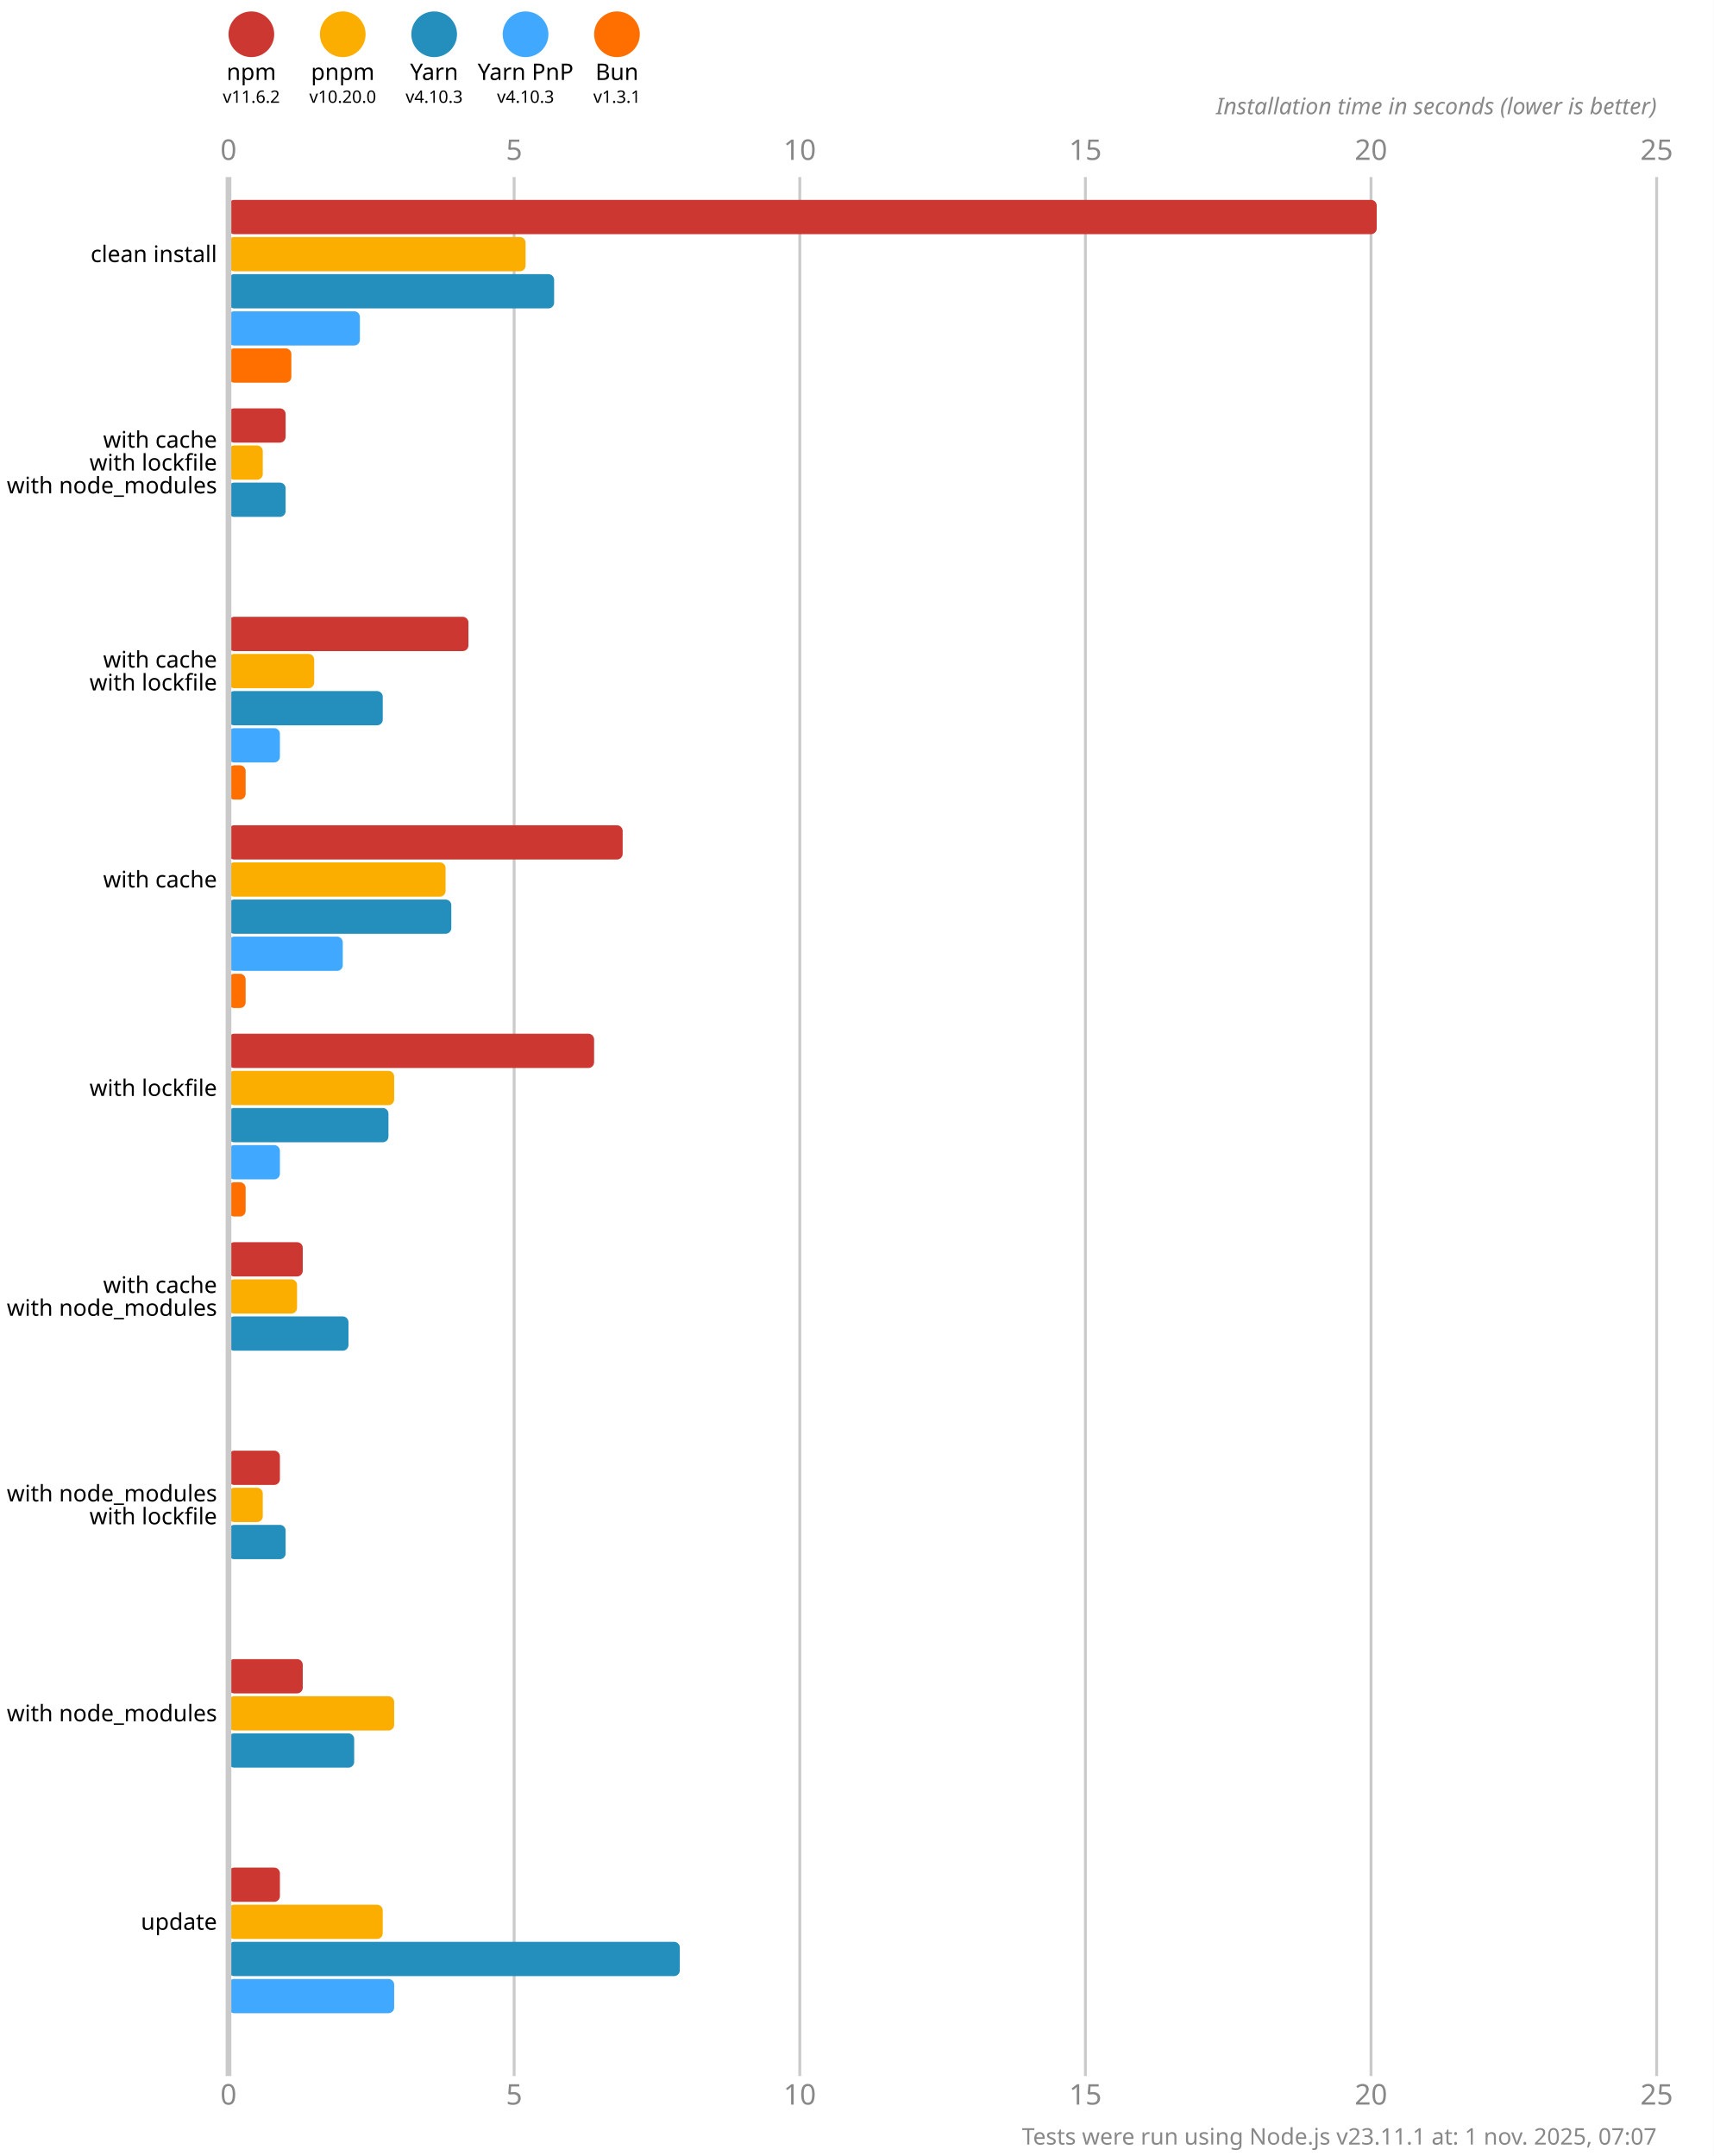
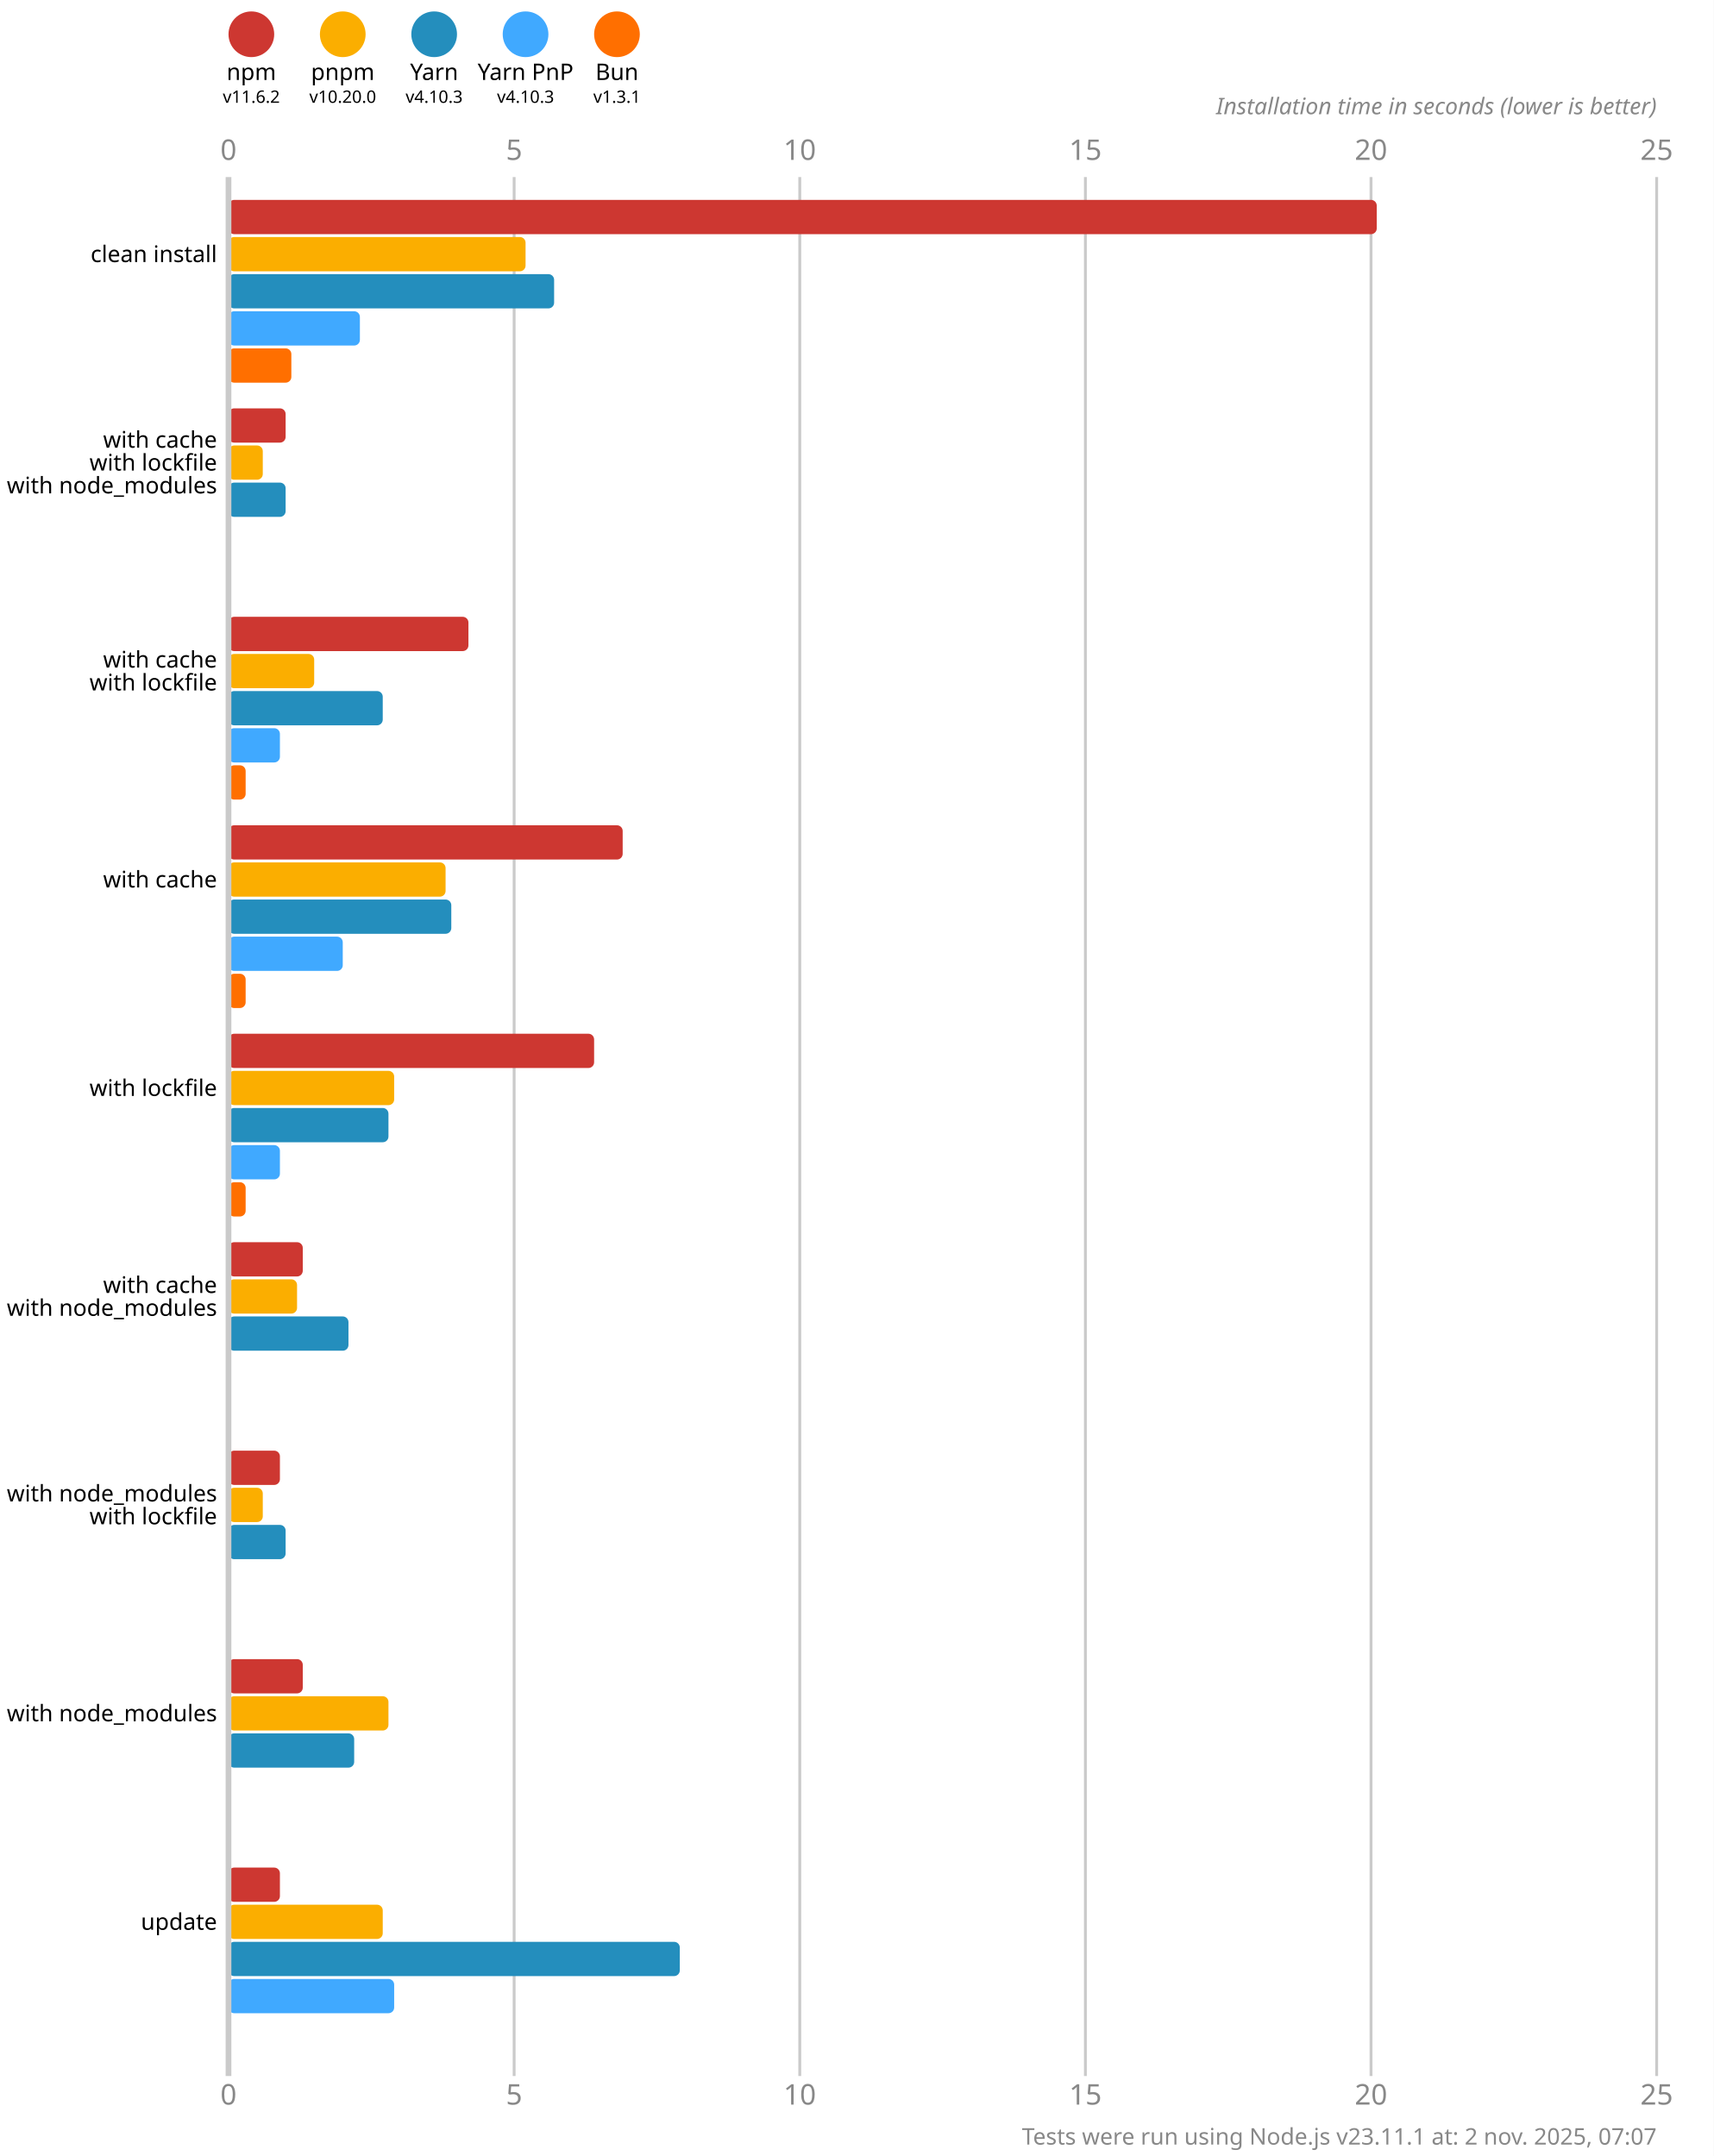
<svg xmlns="http://www.w3.org/2000/svg" version="1.1" viewBox="0 0 300 377.5">
  <style>
    .font { font-family: sans-serif; }
    .s3 { font-size: 3px; }
    .s4 { font-size: 4px; }
    .s5 { font-size: 5px; }
    .line { stroke: #cacaca; }
    .width { stroke-width: 0.5; }
    .text { fill: #888; }
  </style>
  <rect x="0" y="0" width="300" height="377.5" fill="#fff" />
  <circle cx="44" cy="6" r="4" fill="#cd3731" />
  <text x="44" y="14" class="font s4" text-anchor="middle">npm</text>
  <text x="44" y="18" class="font s3" text-anchor="middle">v11.6.2</text>
  <circle cx="60" cy="6" r="4" fill="#fbae00" />
  <text x="60" y="14" class="font s4" text-anchor="middle">pnpm</text>
  <text x="60" y="18" class="font s3" text-anchor="middle">v10.20.0</text>
  <circle cx="76" cy="6" r="4" fill="#248ebd" />
  <text x="76" y="14" class="font s4" text-anchor="middle">Yarn</text>
  <text x="76" y="18" class="font s3" text-anchor="middle">v4.10.3</text>
  <circle cx="92" cy="6" r="4" fill="#40a9ff" />
  <text x="92" y="14" class="font s4" text-anchor="middle">Yarn PnP</text>
  <text x="92" y="18" class="font s3" text-anchor="middle">v4.10.3</text>
  <circle cx="108" cy="6" r="4" fill="#ff6f00" />
  <text x="108" y="14" class="font s4" text-anchor="middle">Bun</text>
  <text x="108" y="18" class="font s3" text-anchor="middle">v1.3.1</text>
  <text x="40" y="28" class="font s5 text" text-anchor="middle">0</text>
  <text x="40" y="368.5" class="font s5 text" text-anchor="middle">0</text>
  <line x1="90" y1="31" x2="90" y2="363.5" class="line width" />
  <text x="90" y="28" class="font s5 text" text-anchor="middle">5</text>
  <text x="90" y="368.5" class="font s5 text" text-anchor="middle">5</text>
  <line x1="140" y1="31" x2="140" y2="363.5" class="line width" />
  <text x="140" y="28" class="font s5 text" text-anchor="middle">10</text>
  <text x="140" y="368.5" class="font s5 text" text-anchor="middle">10</text>
  <line x1="190" y1="31" x2="190" y2="363.5" class="line width" />
  <text x="190" y="28" class="font s5 text" text-anchor="middle">15</text>
  <text x="190" y="368.5" class="font s5 text" text-anchor="middle">15</text>
  <line x1="240" y1="31" x2="240" y2="363.5" class="line width" />
  <text x="240" y="28" class="font s5 text" text-anchor="middle">20</text>
  <text x="240" y="368.5" class="font s5 text" text-anchor="middle">20</text>
  <line x1="290" y1="31" x2="290" y2="363.5" class="line width" />
  <text x="290" y="28" class="font s5 text" text-anchor="middle">25</text>
  <text x="290" y="368.5" class="font s5 text" text-anchor="middle">25</text>
  <text x="290" y="20" class="font s4 text" font-style="italic" text-anchor="end">Installation time in seconds (lower is better)</text>
  <rect x="40" y="35" width="201" height="6" fill="#cd3731" rx="1" ry="1" />
  <rect x="40" y="41.5" width="52" height="6" fill="#fbae00" rx="1" ry="1" />
  <rect x="40" y="48" width="57" height="6" fill="#248ebd" rx="1" ry="1" />
  <rect x="40" y="54.5" width="23" height="6" fill="#40a9ff" rx="1" ry="1" />
  <rect x="40" y="61" width="11" height="6" fill="#ff6f00" rx="1" ry="1" />
  <rect x="40" y="71.5" width="10" height="6" fill="#cd3731" rx="1" ry="1" />
  <rect x="40" y="78" width="6" height="6" fill="#fbae00" rx="1" ry="1" />
  <rect x="40" y="84.5" width="10" height="6" fill="#248ebd" rx="1" ry="1" />
  <rect x="40" y="91" width="0" height="6" fill="#40a9ff" rx="1" ry="1" />
  <rect x="40" y="97.5" width="0" height="6" fill="#ff6f00" rx="1" ry="1" />
  <rect x="40" y="108" width="42" height="6" fill="#cd3731" rx="1" ry="1" />
  <rect x="40" y="114.5" width="15" height="6" fill="#fbae00" rx="1" ry="1" />
  <rect x="40" y="121" width="27" height="6" fill="#248ebd" rx="1" ry="1" />
  <rect x="40" y="127.5" width="9" height="6" fill="#40a9ff" rx="1" ry="1" />
  <rect x="40" y="134" width="3" height="6" fill="#ff6f00" rx="1" ry="1" />
  <rect x="40" y="144.5" width="69" height="6" fill="#cd3731" rx="1" ry="1" />
  <rect x="40" y="151" width="38" height="6" fill="#fbae00" rx="1" ry="1" />
  <rect x="40" y="157.5" width="39" height="6" fill="#248ebd" rx="1" ry="1" />
  <rect x="40" y="164" width="20" height="6" fill="#40a9ff" rx="1" ry="1" />
  <rect x="40" y="170.5" width="3" height="6" fill="#ff6f00" rx="1" ry="1" />
  <rect x="40" y="181" width="64" height="6" fill="#cd3731" rx="1" ry="1" />
  <rect x="40" y="187.5" width="29" height="6" fill="#fbae00" rx="1" ry="1" />
  <rect x="40" y="194" width="28" height="6" fill="#248ebd" rx="1" ry="1" />
  <rect x="40" y="200.5" width="9" height="6" fill="#40a9ff" rx="1" ry="1" />
  <rect x="40" y="207" width="3" height="6" fill="#ff6f00" rx="1" ry="1" />
  <rect x="40" y="217.5" width="13" height="6" fill="#cd3731" rx="1" ry="1" />
  <rect x="40" y="224" width="12" height="6" fill="#fbae00" rx="1" ry="1" />
  <rect x="40" y="230.5" width="21" height="6" fill="#248ebd" rx="1" ry="1" />
  <rect x="40" y="237" width="0" height="6" fill="#40a9ff" rx="1" ry="1" />
  <rect x="40" y="243.5" width="0" height="6" fill="#ff6f00" rx="1" ry="1" />
  <rect x="40" y="254" width="9" height="6" fill="#cd3731" rx="1" ry="1" />
  <rect x="40" y="260.5" width="6" height="6" fill="#fbae00" rx="1" ry="1" />
  <rect x="40" y="267" width="10" height="6" fill="#248ebd" rx="1" ry="1" />
  <rect x="40" y="273.5" width="0" height="6" fill="#40a9ff" rx="1" ry="1" />
  <rect x="40" y="280" width="0" height="6" fill="#ff6f00" rx="1" ry="1" />
  <rect x="40" y="290.5" width="13" height="6" fill="#cd3731" rx="1" ry="1" />
-   <rect x="40" y="297" width="29" height="6" fill="#fbae00" rx="1" ry="1" />
+   <rect x="40" y="297" width="28" height="6" fill="#fbae00" rx="1" ry="1" />
  <rect x="40" y="303.5" width="22" height="6" fill="#248ebd" rx="1" ry="1" />
  <rect x="40" y="310" width="0" height="6" fill="#40a9ff" rx="1" ry="1" />
  <rect x="40" y="316.5" width="0" height="6" fill="#ff6f00" rx="1" ry="1" />
  <rect x="40" y="327" width="9" height="6" fill="#cd3731" rx="1" ry="1" />
  <rect x="40" y="333.5" width="27" height="6" fill="#fbae00" rx="1" ry="1" />
  <rect x="40" y="340" width="79" height="6" fill="#248ebd" rx="1" ry="1" />
  <rect x="40" y="346.5" width="29" height="6" fill="#40a9ff" rx="1" ry="1" />
  <rect x="40" y="353" width="0" height="6" fill="#ff6f00" rx="1" ry="1" />
  <line x1="40" y1="31" x2="40" y2="363.5" class="line" />
  <text x="38" y="44.5" class="font s4" dominant-baseline="middle" text-anchor="end">clean install</text>
  <text x="38" y="77" class="font s4" dominant-baseline="middle" text-anchor="end">with cache</text>
  <text x="38" y="81" class="font s4" dominant-baseline="middle" text-anchor="end">with lockfile</text>
  <text x="38" y="85" class="font s4" dominant-baseline="middle" text-anchor="end">with node_modules</text>
  <text x="38" y="115.5" class="font s4" dominant-baseline="middle" text-anchor="end">with cache</text>
  <text x="38" y="119.5" class="font s4" dominant-baseline="middle" text-anchor="end">with lockfile</text>
  <text x="38" y="154" class="font s4" dominant-baseline="middle" text-anchor="end">with cache</text>
  <text x="38" y="190.5" class="font s4" dominant-baseline="middle" text-anchor="end">with lockfile</text>
  <text x="38" y="225" class="font s4" dominant-baseline="middle" text-anchor="end">with cache</text>
  <text x="38" y="229" class="font s4" dominant-baseline="middle" text-anchor="end">with node_modules</text>
  <text x="38" y="261.5" class="font s4" dominant-baseline="middle" text-anchor="end">with node_modules</text>
  <text x="38" y="265.5" class="font s4" dominant-baseline="middle" text-anchor="end">with lockfile</text>
  <text x="38" y="300" class="font s4" dominant-baseline="middle" text-anchor="end">with node_modules</text>
  <text x="38" y="336.5" class="font s4" dominant-baseline="middle" text-anchor="end">update</text>
-   <text x="290" y="375.5" class="font s4 text" text-anchor="end">Tests were run using Node.js v23.11.1 at: 1 nov. 2025, 07:07</text>
+   <text x="290" y="375.5" class="font s4 text" text-anchor="end">Tests were run using Node.js v23.11.1 at: 2 nov. 2025, 07:07</text>
</svg>
